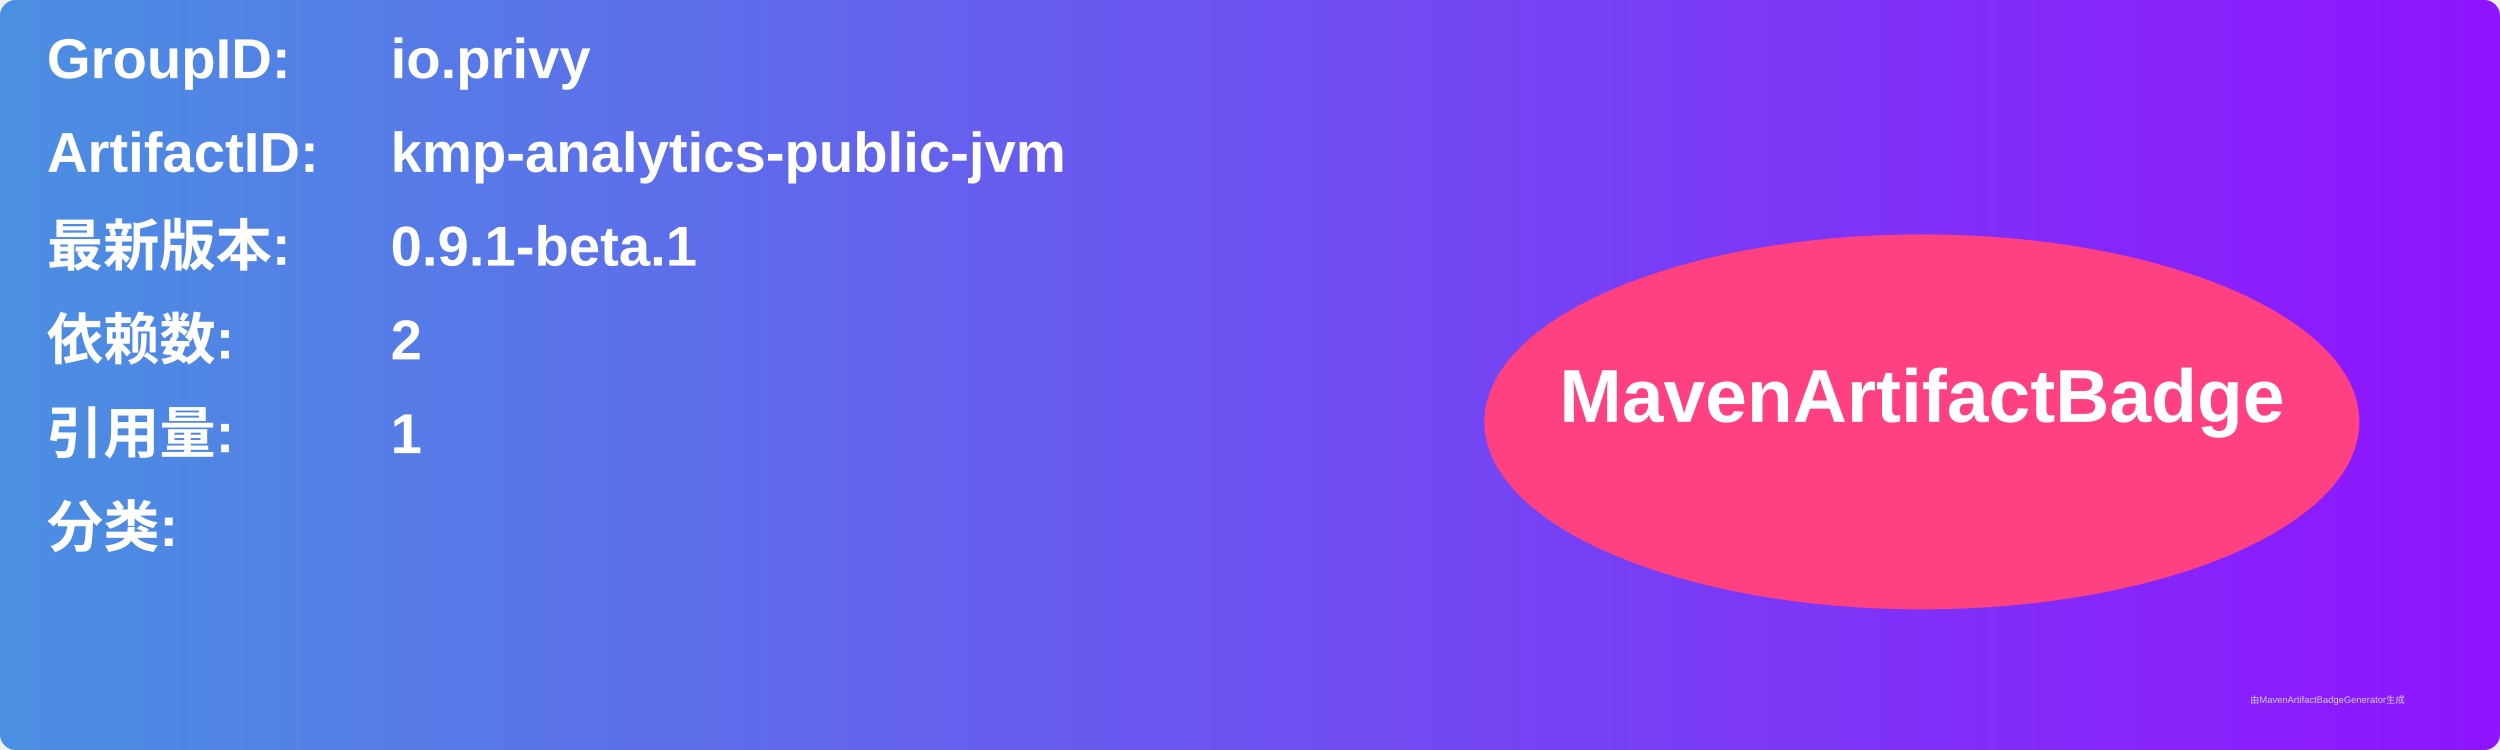
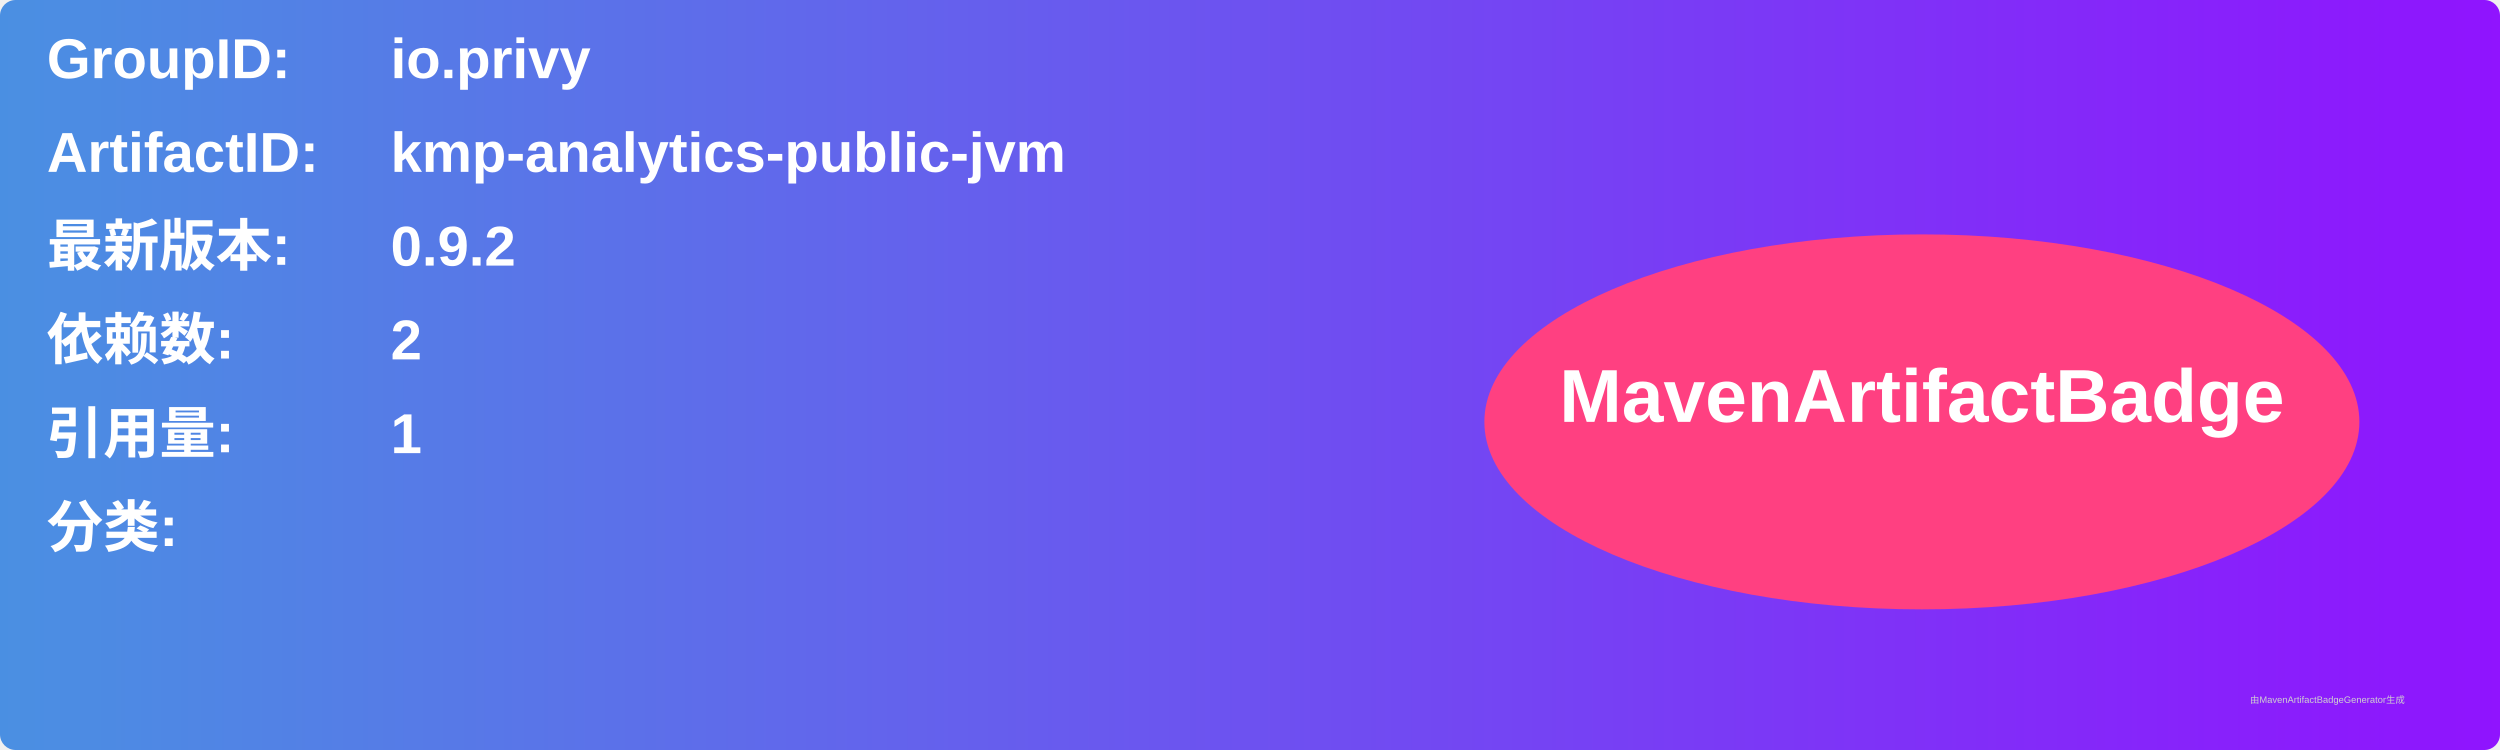
<svg xmlns="http://www.w3.org/2000/svg" width="800" height="240" viewBox="0 0 800 240">
  <linearGradient id="grad" x1="0%" y1="0%" x2="100%" y2="0%">
    <stop offset="0%" stop-color="#4a90e2" />
    <stop offset="100%" stop-color="#9013fe" />
  </linearGradient>
  <rect width="100%" height="100%" rx="5" ry="5" fill="url(#grad)" />
  <g transform="translate(15, 15)">
    <text x="0" y="10" font-family="Arial" font-size="18" fill="white" font-weight="bold" width="260">GroupID:</text>
    <text x="110" y="10" font-family="Arial" font-size="18" fill="white" font-weight="bold" width="460">io.privy</text>
    <text x="0" y="40" font-family="Arial" font-size="18" fill="white" font-weight="bold" width="260">ArtifactID:</text>
    <text x="110" y="40" font-family="Arial" font-size="18" fill="white" font-weight="bold" width="460">kmp-analytics-public-jvm</text>
    <text x="0" y="70" font-family="Arial" font-size="18" fill="white" font-weight="bold">最新版本:</text>
    <text x="110" y="70" font-family="Arial" font-size="18" fill="white" font-weight="bold">
-       <tspan font-weight="bold">0.9.1-beta.1</tspan>
+       <tspan font-weight="bold">0.9.2</tspan>
    </text>
    <text x="0" y="100" font-family="Arial" font-size="18" fill="white" font-weight="bold">依赖数: </text>
    <text x="110" y="100" font-family="Arial" font-size="18" fill="white">
      <tspan font-weight="bold">2</tspan>
    </text>
    <text x="0" y="130" font-family="Arial" font-size="18" fill="white" font-weight="bold">引用量: </text>
    <text x="110" y="130" font-family="Arial" font-size="18" fill="white">
      <tspan font-weight="bold">1</tspan>
    </text>
    <text x="0" y="160" font-family="Arial" font-size="18" fill="white" font-weight="bold">分类:</text>
    <text x="10" y="190" font-family="Arial" font-size="10" fill="white">
      <tspan font-weight="bold" />
    </text>
    <ellipse cx="600" cy="120" rx="140" ry="60" fill="#ff4081" />
    <text x="600" y="120" text-anchor="middle" font-family="Arial" font-size="24" fill="white" font-weight="bold">MavenArtifactBadge</text>
  </g>
  <text x="720" y="225" font-family="Arial" font-size="3" fill="#d0d0d0">由MavenArtifactBadgeGenerator生成</text>
</svg>
